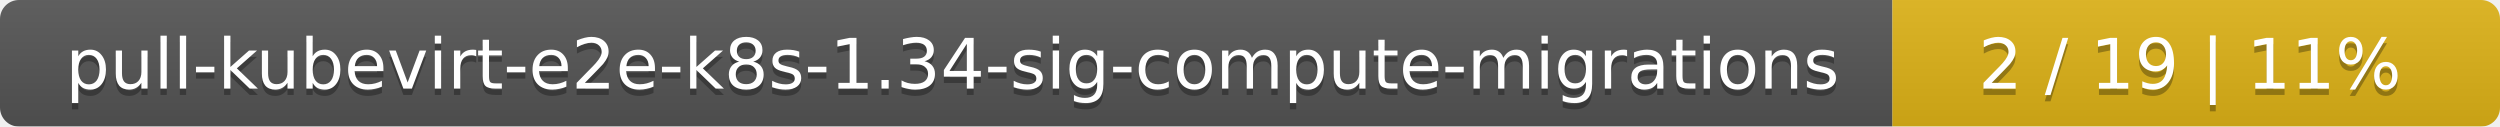
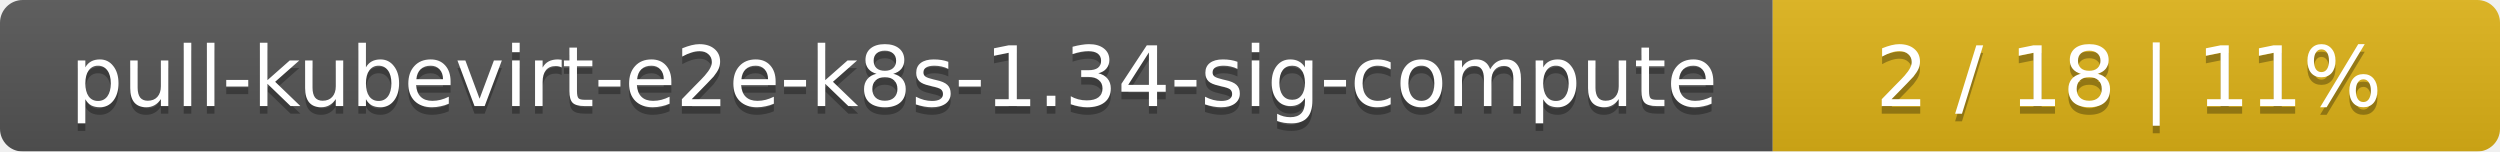
- <svg xmlns="http://www.w3.org/2000/svg" width="395" height="20">
+ <svg xmlns="http://www.w3.org/2000/svg" width="330" height="20">
  <linearGradient id="smooth" x2="0" y2="100%">
    <stop offset="0" stop-color="#bbb" stop-opacity=".1" />
    <stop offset="1" stop-opacity=".1" />
  </linearGradient>
  <mask id="round">
-     <rect width="395" height="20" rx="3" fill="#fff" />
+     <rect width="330" height="20" rx="3" fill="#fff" />
  </mask>
  <g mask="url(#round)">
-     <rect width="299" height="20" fill="#555" />
-     <rect x="299" width="96" height="20" fill="#dfb317" />
-     <rect width="395" height="20" fill="url(#smooth)" />
+     <rect width="234" height="20" fill="#555" />
+     <rect x="234" width="96" height="20" fill="#dfb317" />
+     <rect width="330" height="20" fill="url(#smooth)" />
  </g>
  <g fill="#fff" text-anchor="middle" font-family="DejaVu Sans,Verdana,Geneva,sans-serif" font-size="11">
-     <text x="150.5" y="15" fill="#010101" fill-opacity=".3">pull-kubevirt-e2e-k8s-1.34-sig-compute-migrations</text>
-     <text x="150.5" y="14">pull-kubevirt-e2e-k8s-1.34-sig-compute-migrations</text>
-     <text x="346" y="15" fill="#010101" fill-opacity=".3">2 / 19    |    11%</text>
-     <text x="346" y="14">2 / 19    |    11%</text>
+     <text x="118" y="15" fill="#010101" fill-opacity=".3">pull-kubevirt-e2e-k8s-1.34-sig-compute</text>
+     <text x="118" y="14">pull-kubevirt-e2e-k8s-1.34-sig-compute</text>
+     <text x="281" y="15" fill="#010101" fill-opacity=".3">2 / 18    |    11%</text>
+     <text x="281" y="14">2 / 18    |    11%</text>
  </g>
</svg>
